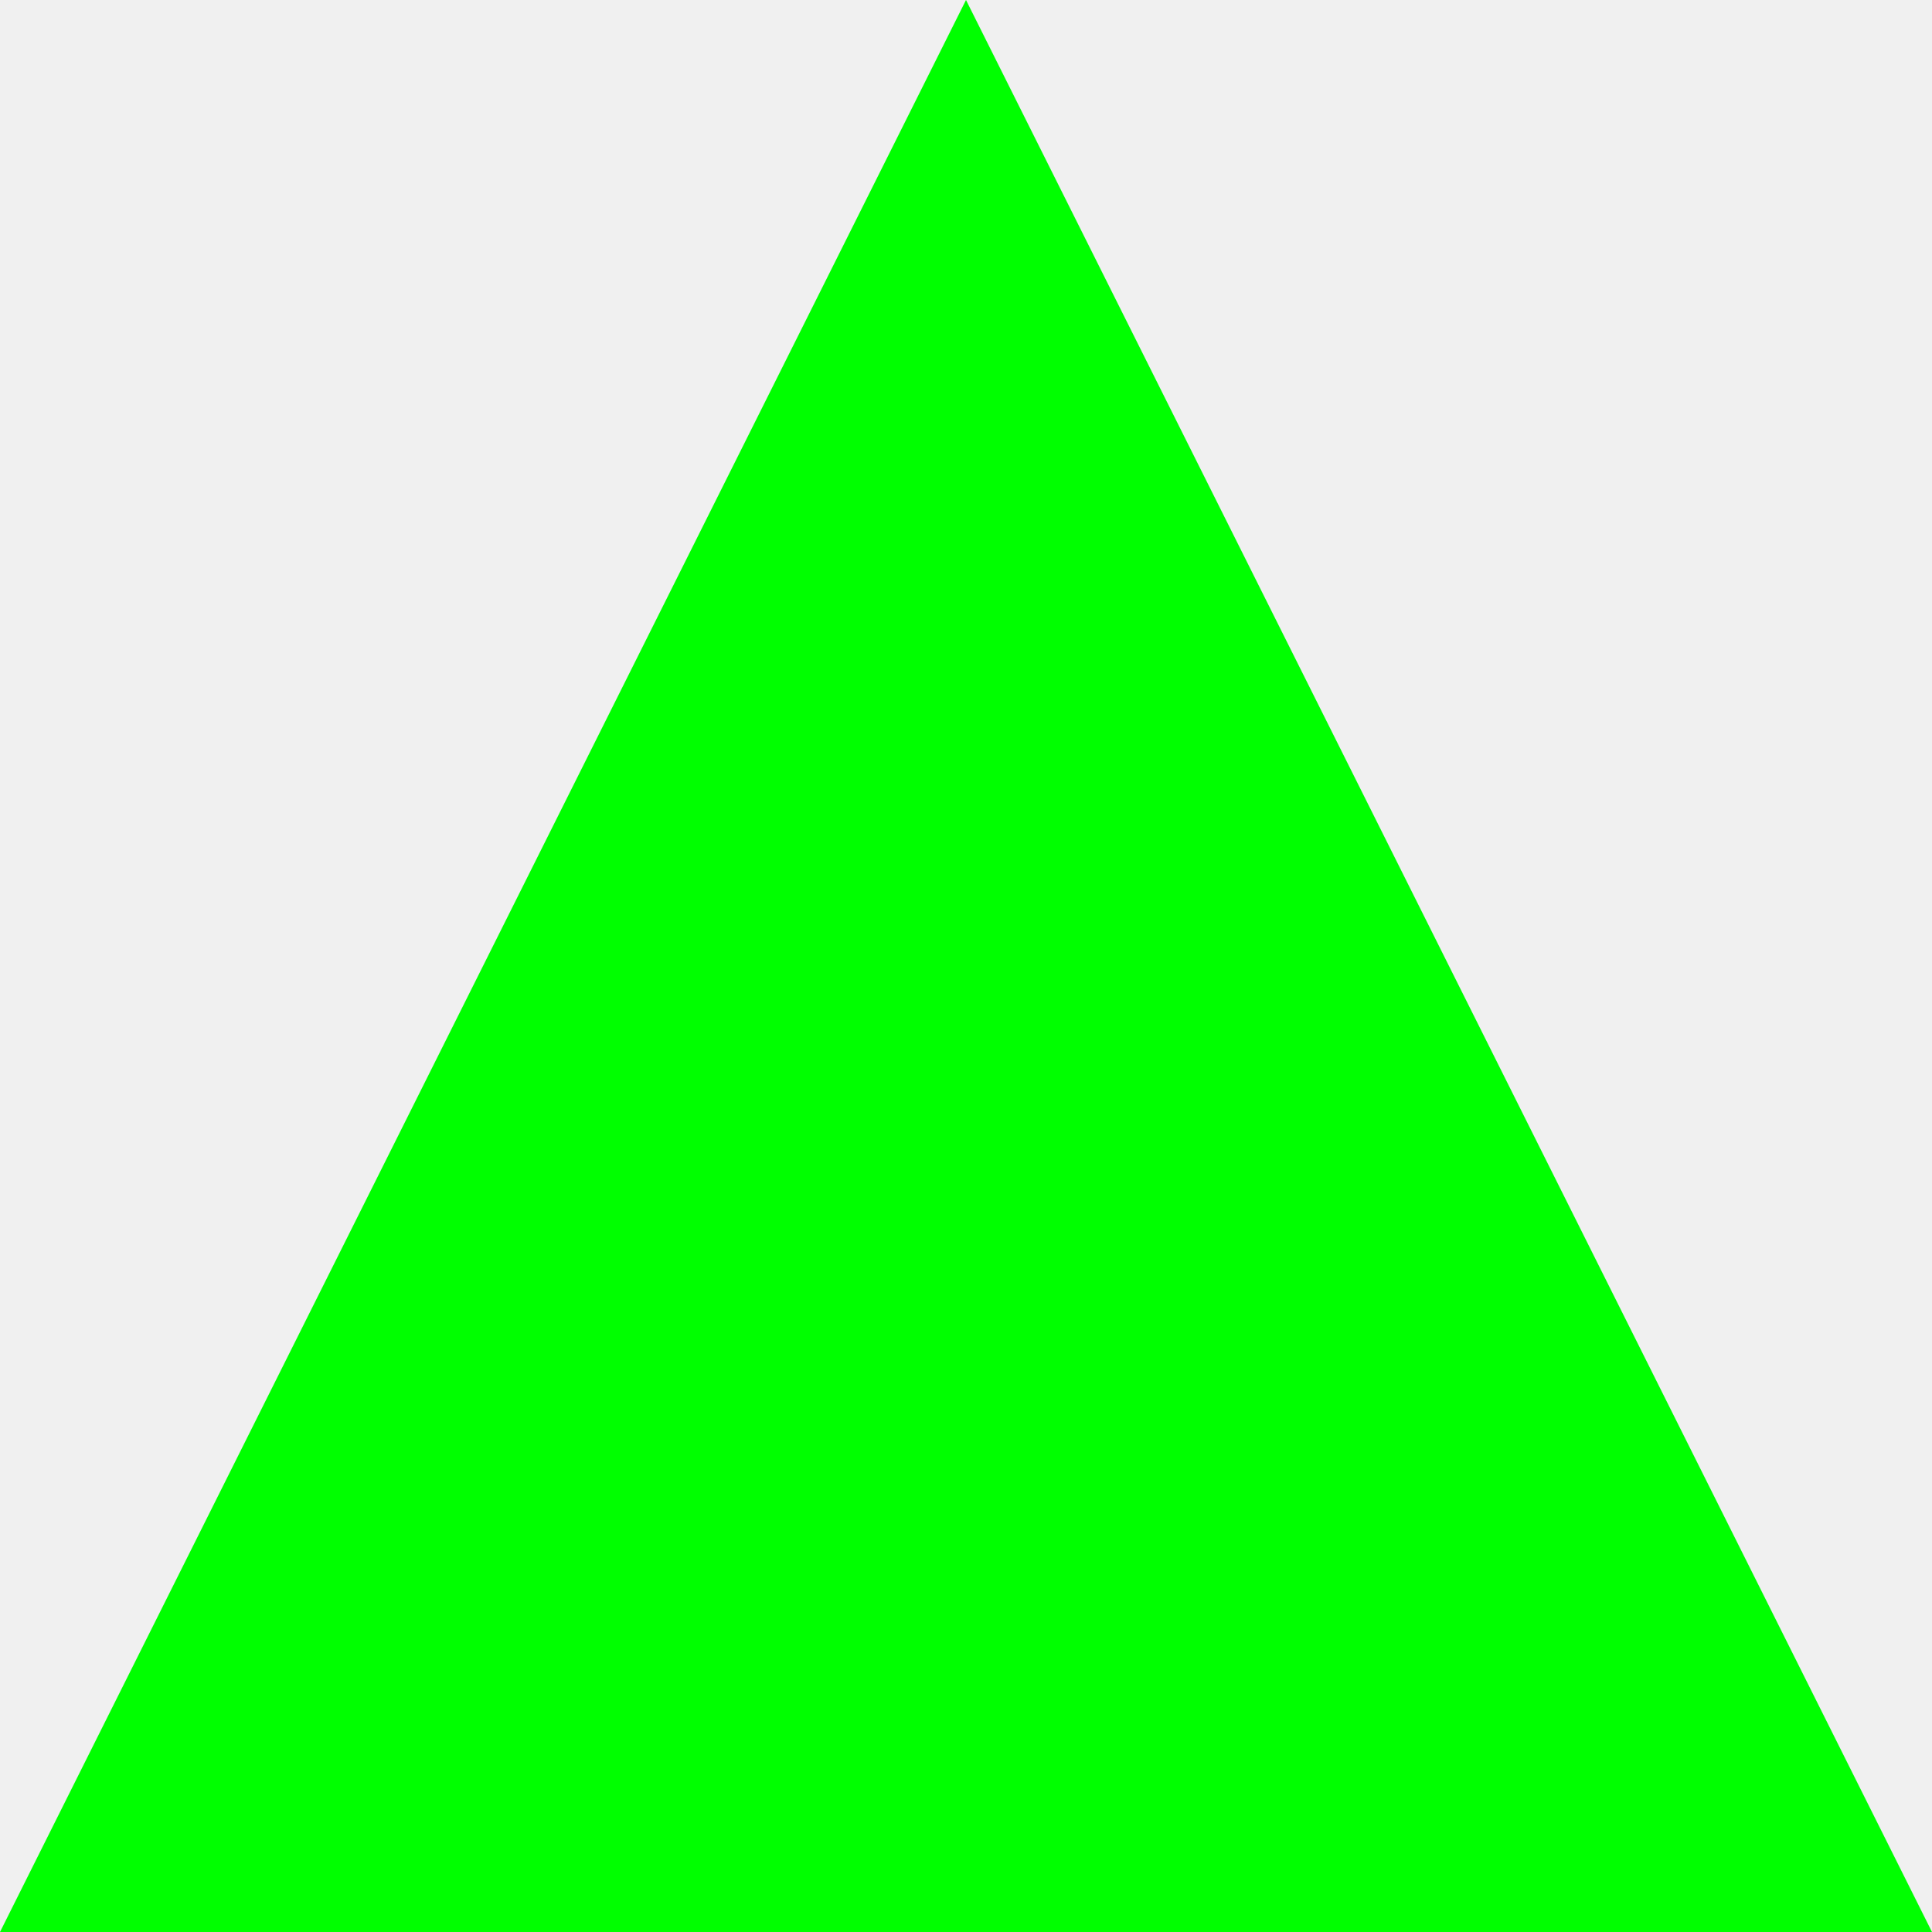
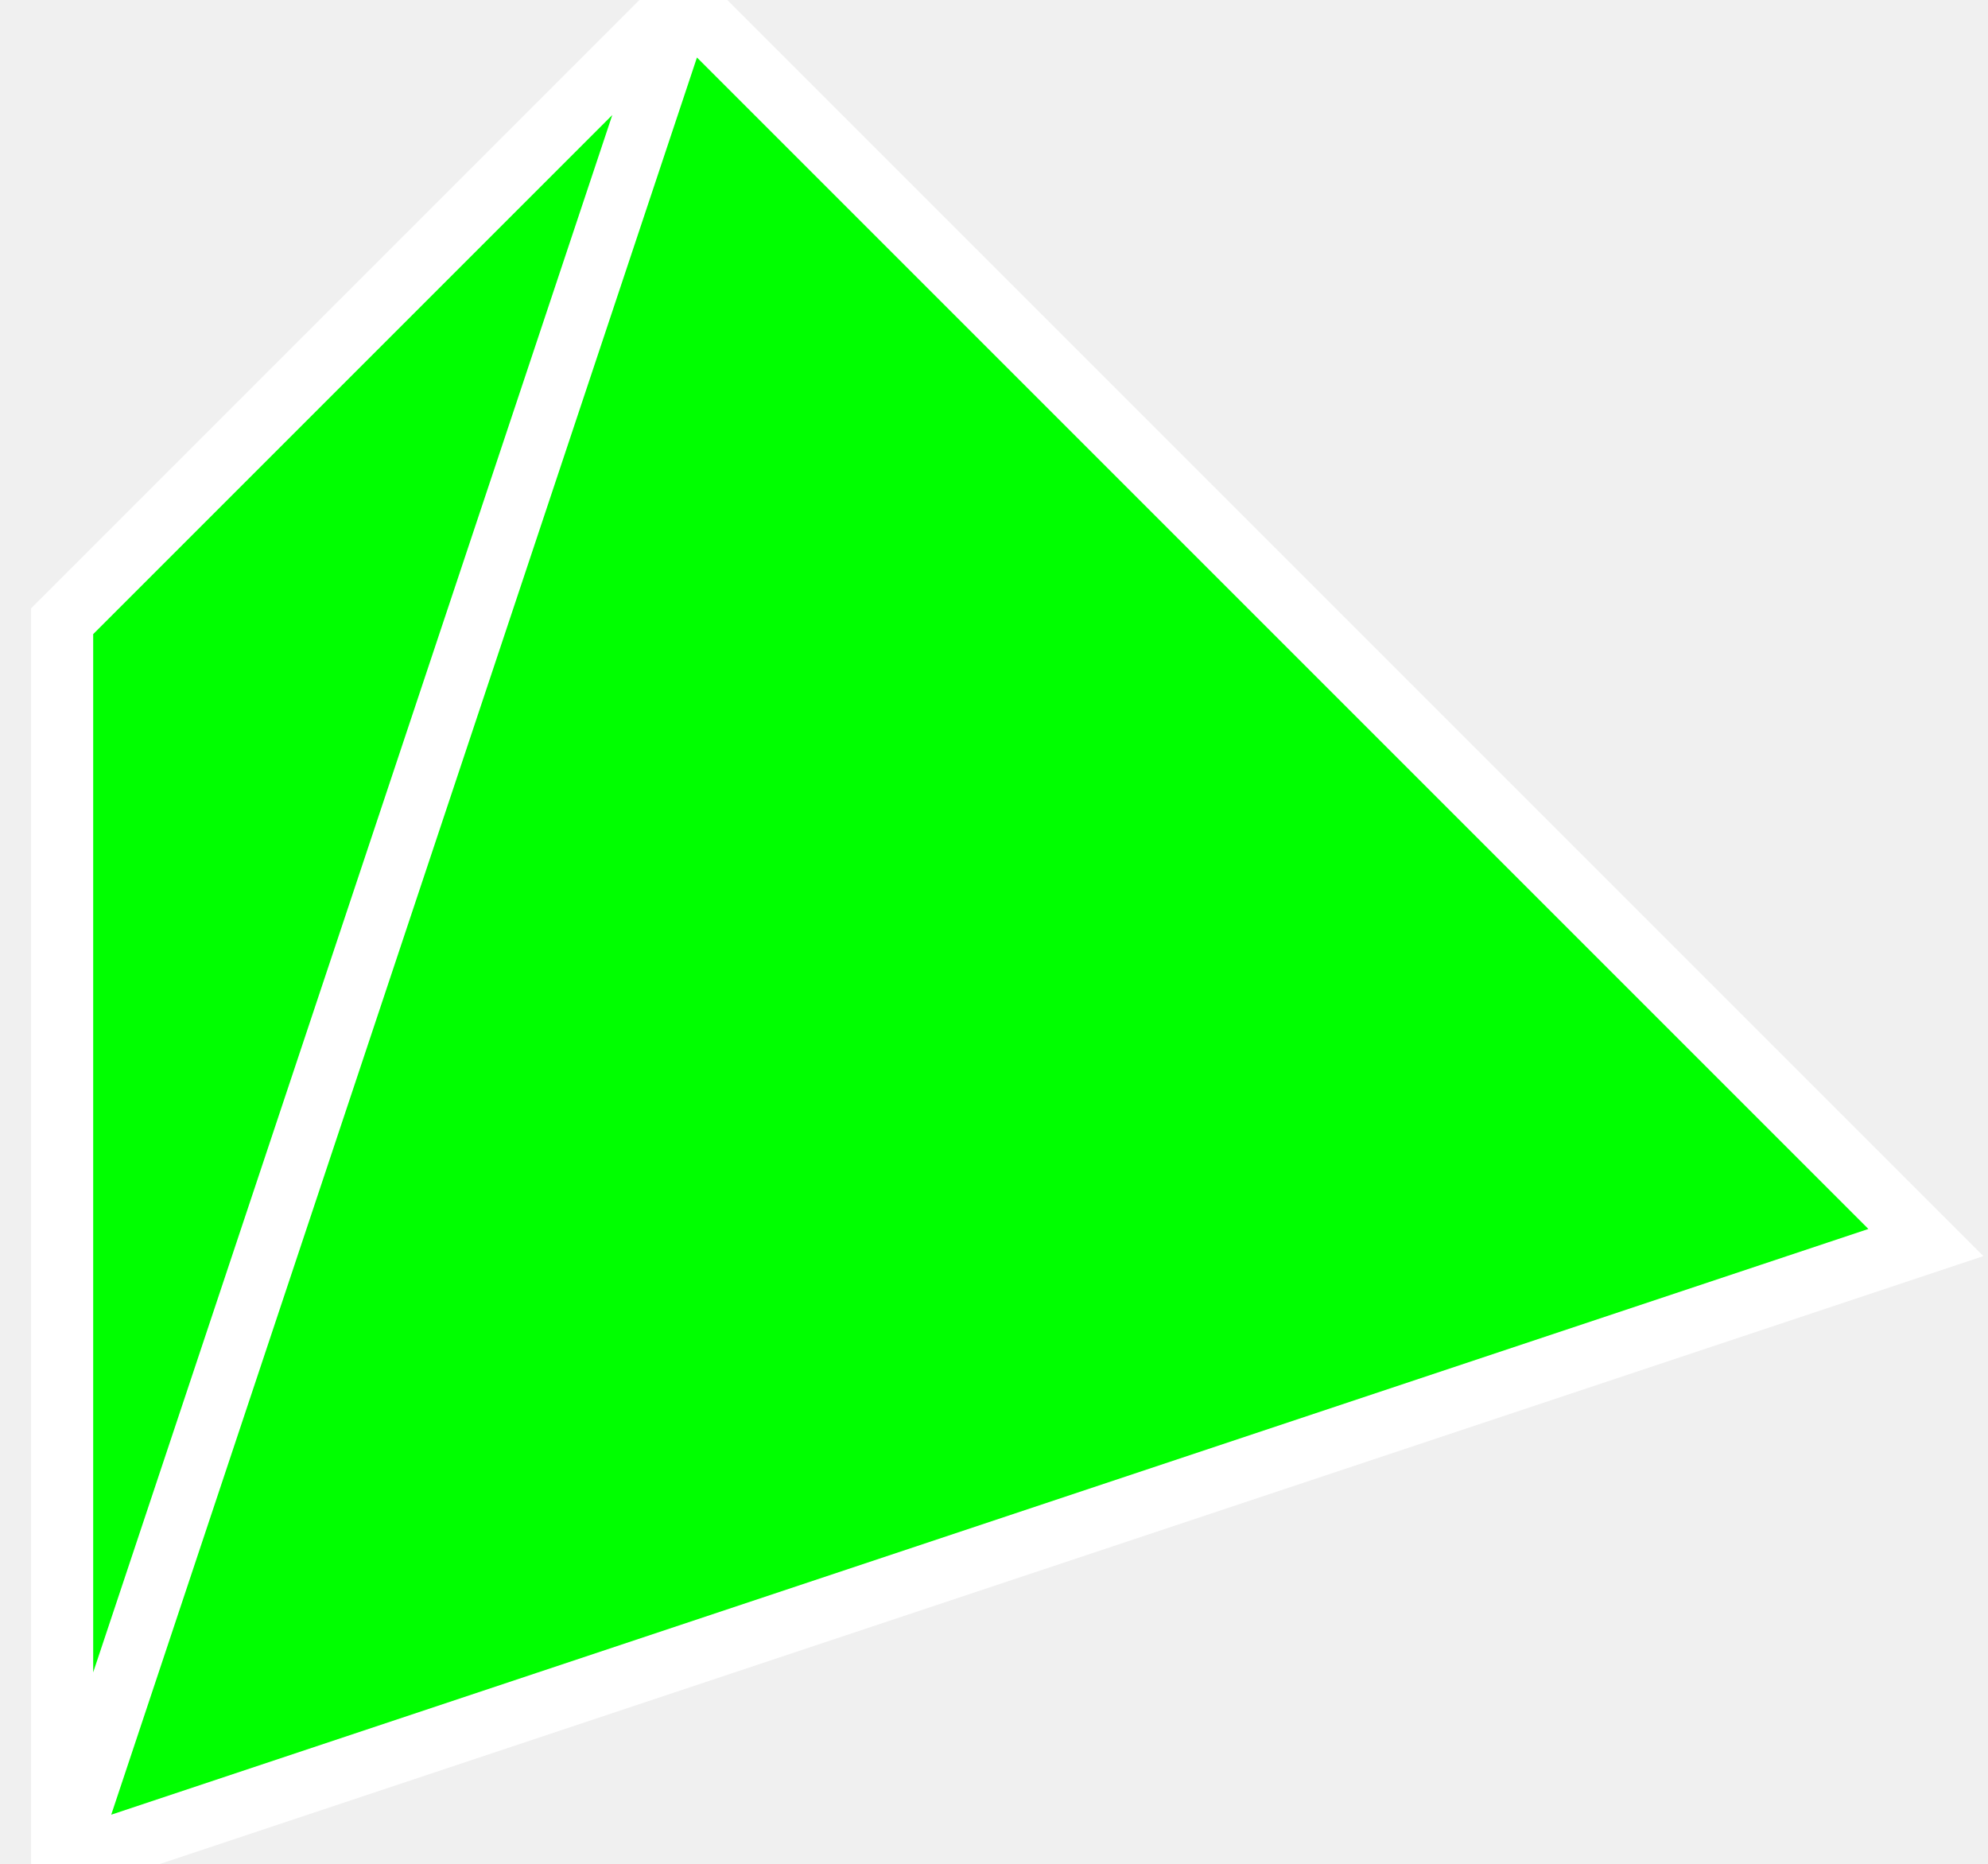
- <svg xmlns="http://www.w3.org/2000/svg" viewBox="0 -3 3 3">
-   <path d="M 0 0 L 3 0 L 1.5 -3 L 0 0" fill="#00ff00" />
+ <svg xmlns="http://www.w3.org/2000/svg" viewBox="-.1 -3 3.2 3">
+   <path d="M 0 0 L 3 -1 L 1 -3 L 0 -2 L 0 0 L 1 -3" stroke="#fff" stroke-width=".1" fill="#00ff00" />
</svg>
